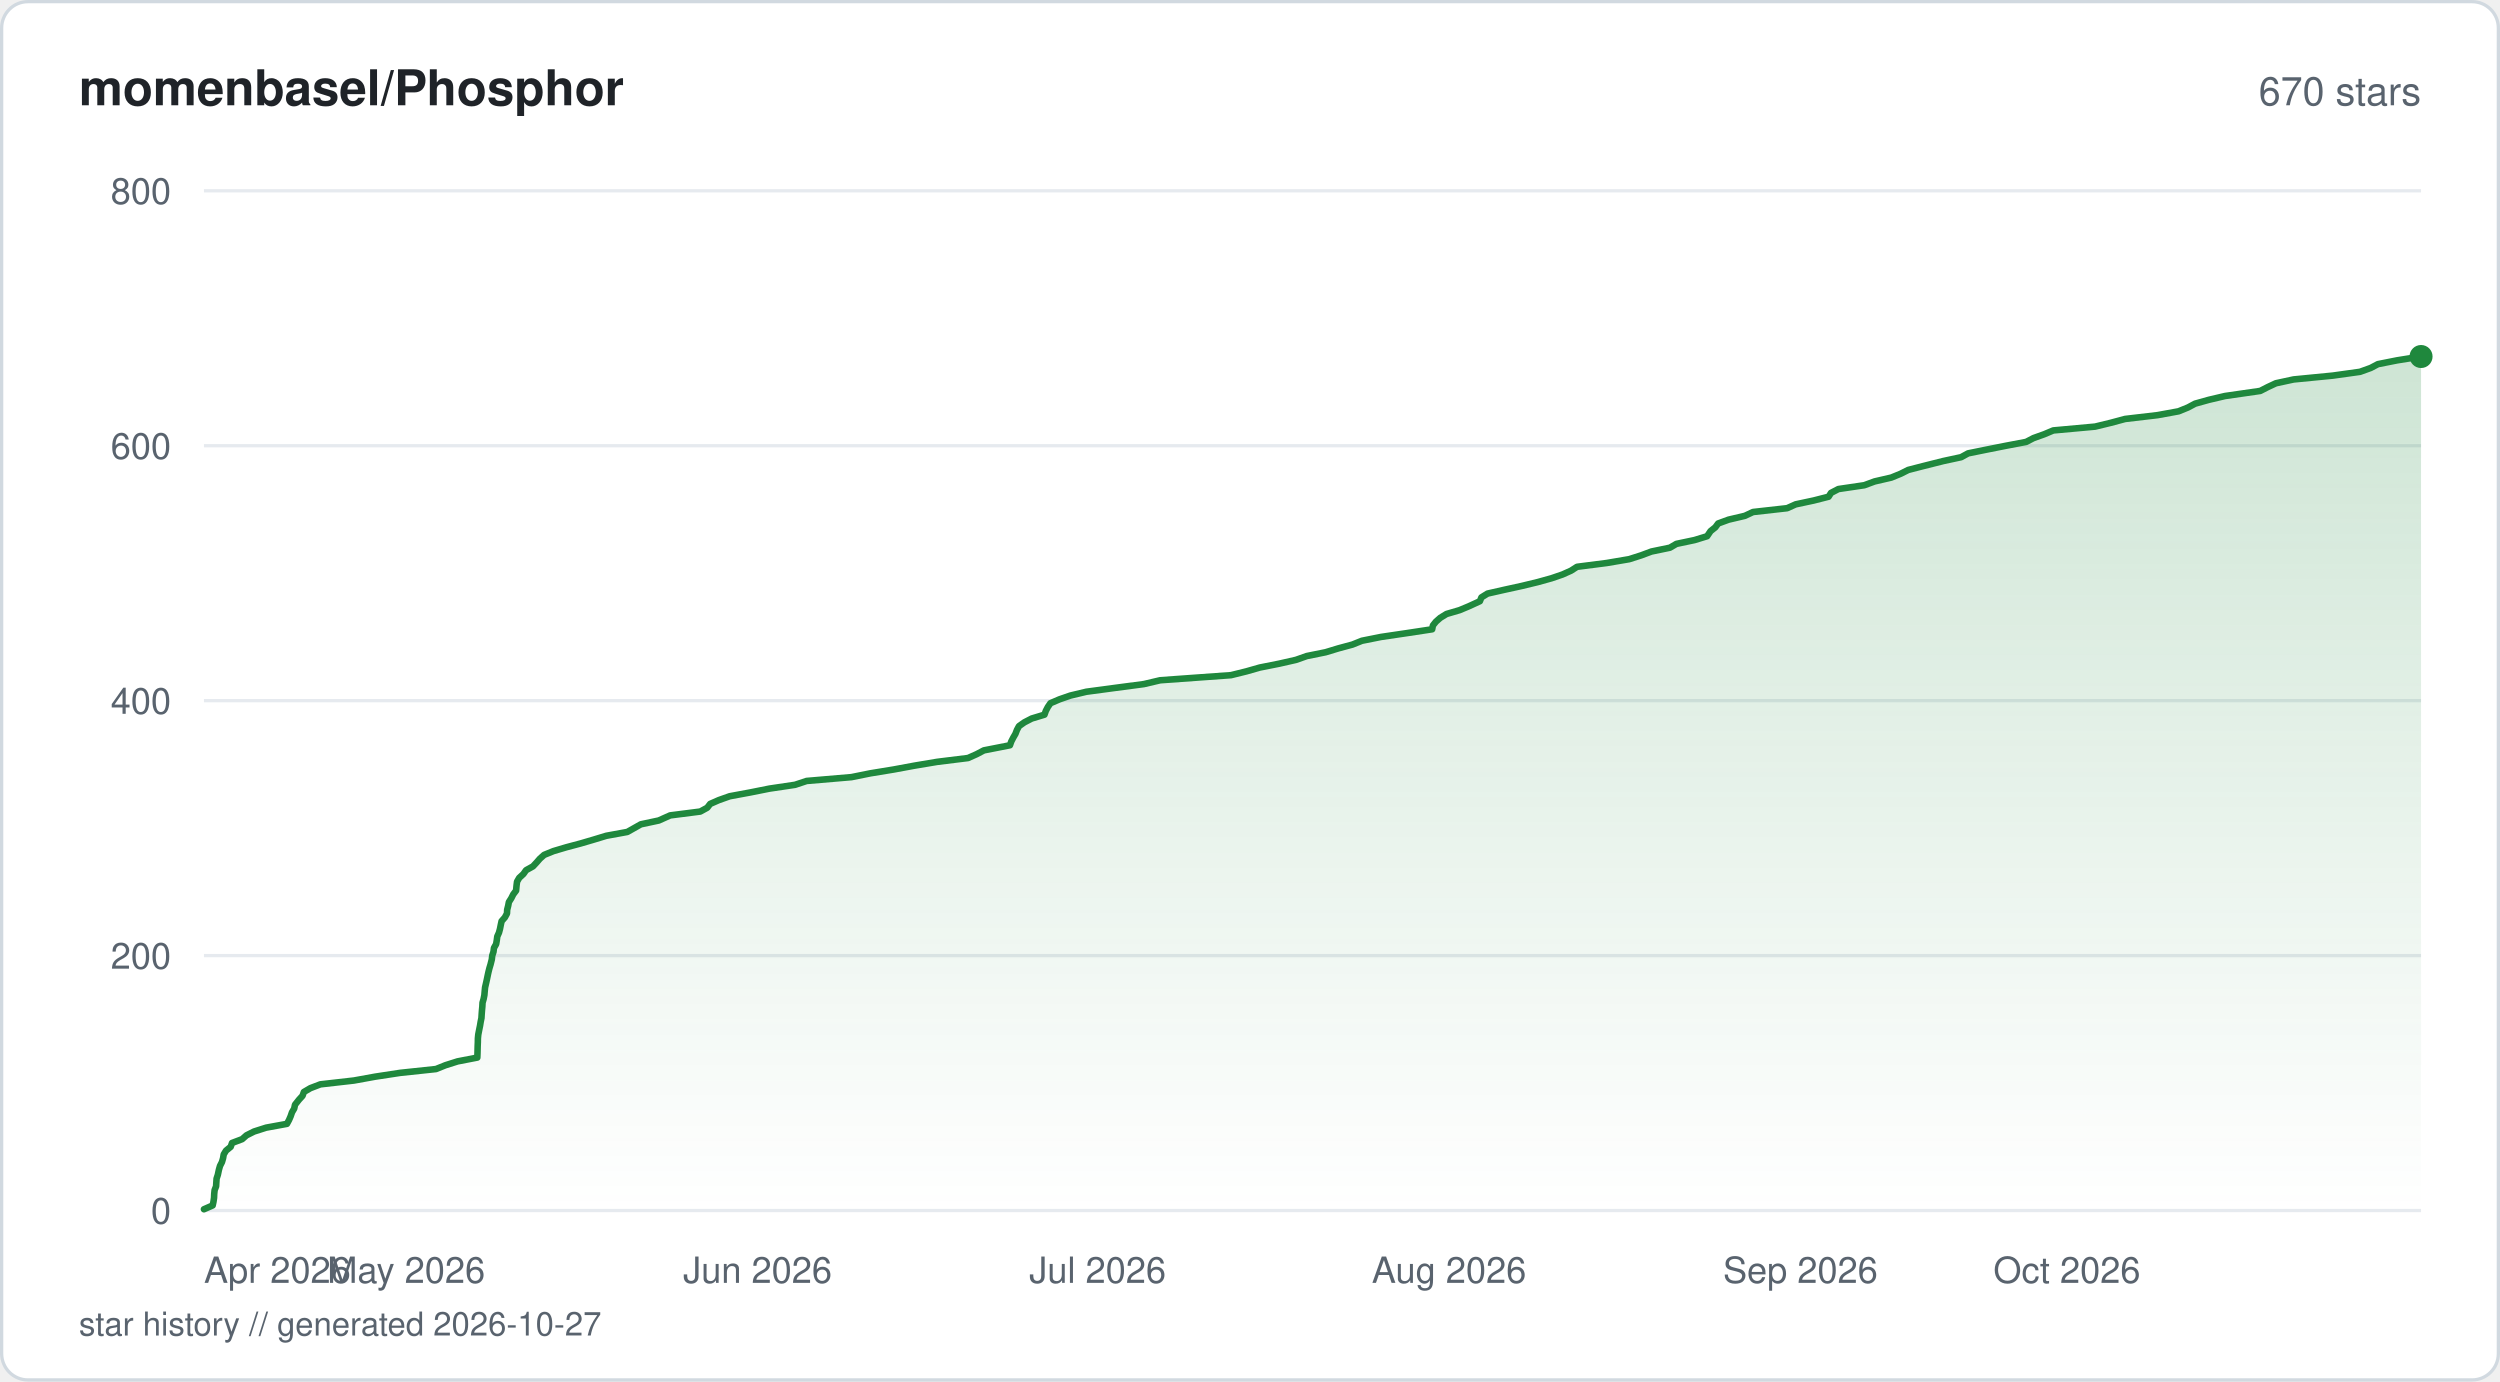
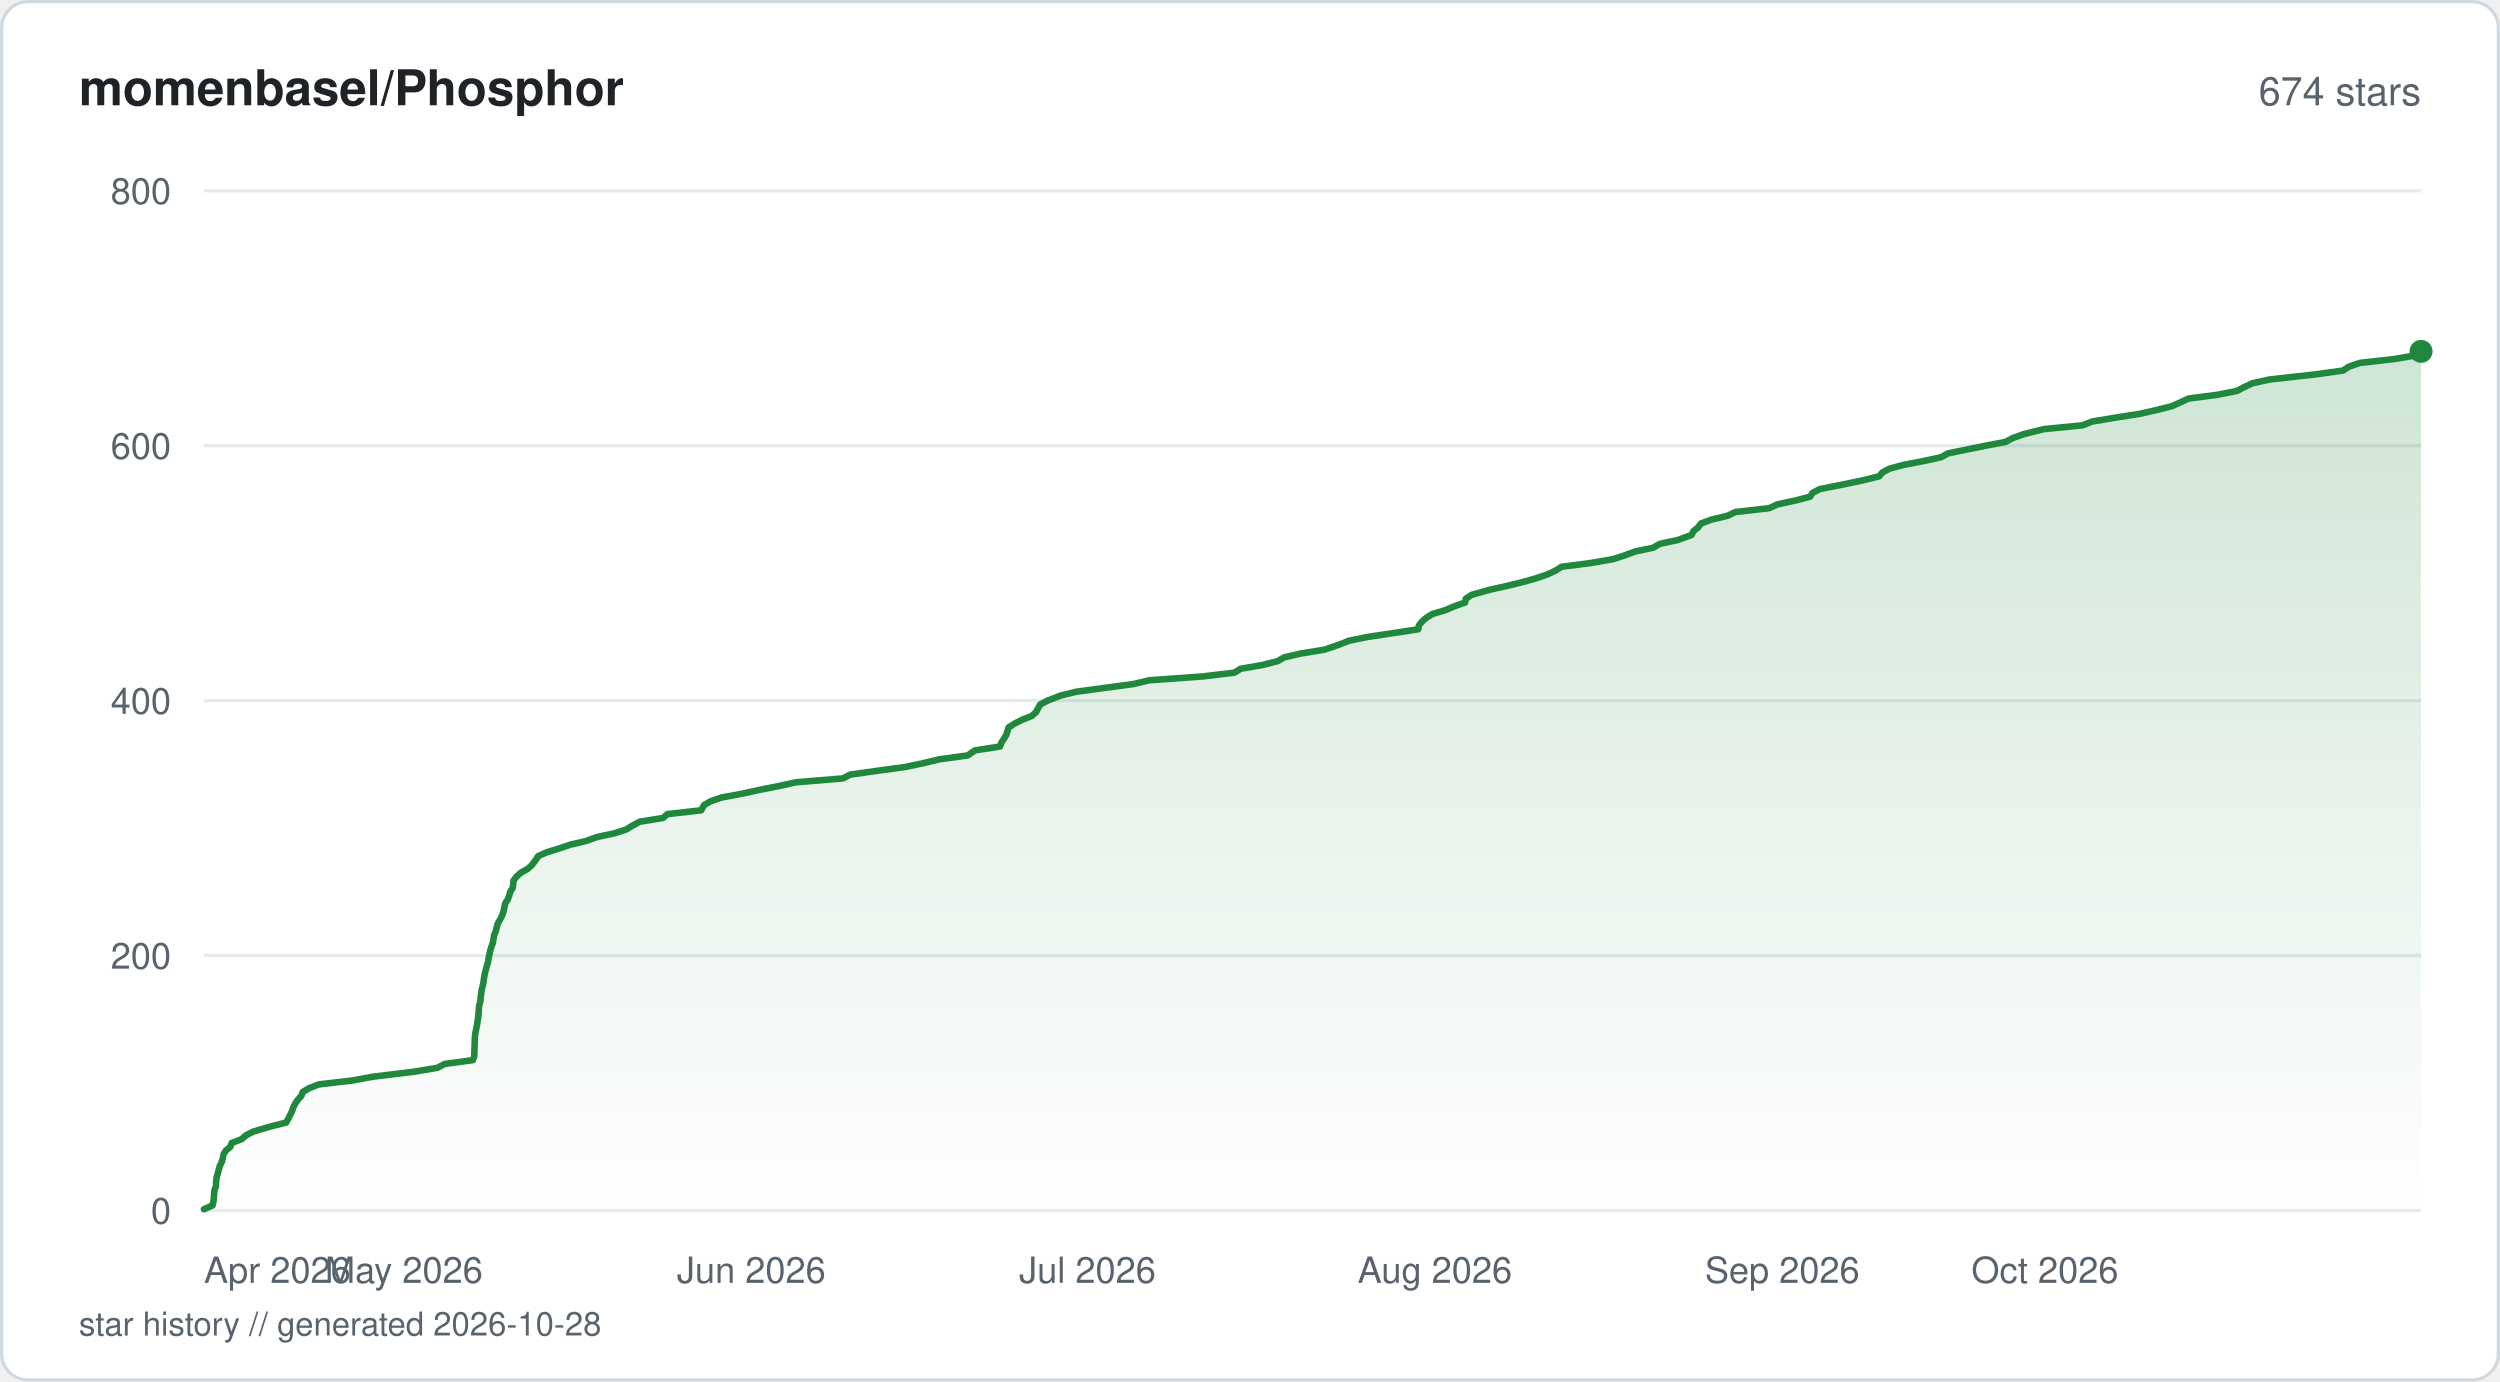
<svg xmlns="http://www.w3.org/2000/svg" viewBox="0 0 760 420" width="760" height="420" fill="none">
  <defs>
    <linearGradient id="fill-starhistorysvg" x1="0" y1="0" x2="0" y2="1">
      <stop offset="0%" stop-color="#1f883d" stop-opacity="0.22" />
      <stop offset="100%" stop-color="#1f883d" stop-opacity="0" />
    </linearGradient>
  </defs>
  <rect x="0.5" y="0.5" width="759" height="419" rx="8" fill="#ffffff" stroke="#d1d9e0" stroke-width="1" />
  <text x="24" y="32" fill="#1f2328" font-family="-apple-system, BlinkMacSystemFont, 'Segoe UI', Helvetica, Arial, sans-serif" font-size="15" font-weight="600">momenbasel/Phosphor</text>
-   <text x="736" y="32" fill="#59636e" font-family="-apple-system, BlinkMacSystemFont, 'Segoe UI', Helvetica, Arial, sans-serif" font-size="12" text-anchor="end">670 stars</text>
+   <text x="736" y="32" fill="#59636e" font-family="-apple-system, BlinkMacSystemFont, 'Segoe UI', Helvetica, Arial, sans-serif" font-size="12" text-anchor="end">674 stars</text>
  <line x1="62" y1="368" x2="736" y2="368" stroke="#e6eaef" stroke-width="1" />
  <text x="52" y="372" fill="#59636e" font-family="-apple-system, BlinkMacSystemFont, 'Segoe UI', Helvetica, Arial, sans-serif" font-size="11" text-anchor="end">0</text>
  <line x1="62" y1="290.5" x2="736" y2="290.5" stroke="#e6eaef" stroke-width="1" />
  <text x="52" y="294.5" fill="#59636e" font-family="-apple-system, BlinkMacSystemFont, 'Segoe UI', Helvetica, Arial, sans-serif" font-size="11" text-anchor="end">200</text>
  <line x1="62" y1="213" x2="736" y2="213" stroke="#e6eaef" stroke-width="1" />
  <text x="52" y="217" fill="#59636e" font-family="-apple-system, BlinkMacSystemFont, 'Segoe UI', Helvetica, Arial, sans-serif" font-size="11" text-anchor="end">400</text>
  <line x1="62" y1="135.5" x2="736" y2="135.5" stroke="#e6eaef" stroke-width="1" />
  <text x="52" y="139.5" fill="#59636e" font-family="-apple-system, BlinkMacSystemFont, 'Segoe UI', Helvetica, Arial, sans-serif" font-size="11" text-anchor="end">600</text>
  <line x1="62" y1="58" x2="736" y2="58" stroke="#e6eaef" stroke-width="1" />
  <text x="52" y="62" fill="#59636e" font-family="-apple-system, BlinkMacSystemFont, 'Segoe UI', Helvetica, Arial, sans-serif" font-size="11" text-anchor="end">800</text>
-   <path d="M62 367.61 L64.65 366.45 L64.9 365.29 L65.07 364.13 L65.12 362.96 L65.24 361.8 L65.69 360.64 L65.76 359.48 L65.84 358.31 L66.22 357.15 L66.55 355.6 L66.88 354.44 L67.47 353.28 L67.81 352.11 L68.01 350.95 L68.71 349.79 L70.13 348.63 L70.54 347.46 L73.62 346.3 L74.93 345.14 L77.24 343.98 L80.9 342.81 L87.23 341.65 L87.86 340.49 L88.36 339.33 L88.76 338.16 L89.44 337 L89.68 335.84 L90.91 334.29 L91.97 333.13 L92.38 331.96 L94.36 330.8 L97.39 329.64 L107.59 328.48 L114.04 327.31 L121.64 326.15 L132.54 324.99 L135.42 323.83 L139.11 322.66 L145.1 321.5 L145.15 320.34 L145.18 319.18 L145.21 318.01 L145.26 316.85 L145.28 315.69 L145.39 314.52 L145.69 312.98 L145.93 311.81 L146.12 310.65 L146.36 309.49 L146.43 308.33 L146.52 307.16 L146.63 306 L146.69 304.84 L147.02 303.68 L147.25 302.51 L147.35 301.35 L147.46 300.19 L147.73 299.02 L147.99 297.86 L148.23 296.7 L148.48 295.54 L148.77 294.38 L149.12 293.21 L149.51 291.66 L149.64 290.5 L150.02 289.34 L150.16 288.18 L150.82 287.01 L151.02 285.85 L151.17 284.69 L151.69 283.52 L152 282.36 L152.23 281.2 L152.48 280.04 L153.49 278.88 L154.12 277.71 L154.18 276.55 L154.48 275.39 L154.7 274.23 L155.44 273.06 L156.02 271.9 L156.89 270.74 L157.03 269.19 L157.18 268.02 L157.85 266.86 L159.11 265.7 L159.93 264.54 L162.02 263.38 L163.11 262.21 L164.12 261.05 L165.41 259.89 L168.26 258.73 L172.2 257.56 L176.55 256.4 L180.5 255.24 L184.32 254.08 L190.71 252.91 L192.77 251.75 L194.82 250.59 L200.27 249.43 L203.73 247.88 L212.88 246.71 L215 245.55 L215.89 244.39 L218.53 243.23 L221.83 242.06 L228.1 240.9 L233.9 239.74 L241.7 238.58 L245.22 237.41 L258.84 236.25 L264.59 235.09 L271.67 233.93 L278 232.76 L284.91 231.6 L294.28 230.44 L296.88 229.28 L299.11 228.11 L307.02 226.56 L307.43 225.4 L308.03 224.24 L308.7 223.08 L309.15 221.91 L309.77 220.75 L311.41 219.59 L313.65 218.43 L317.52 217.26 L317.93 216.1 L318.54 214.94 L319.33 213.78 L322.05 212.61 L325.4 211.45 L330.25 210.29 L338.9 209.13 L347.75 207.96 L352.69 206.8 L374.23 205.25 L378.92 204.09 L382.99 202.93 L388.87 201.76 L393.98 200.6 L397.26 199.44 L402.99 198.28 L406.85 197.11 L411.14 195.95 L414.03 194.79 L419.83 193.63 L427.74 192.46 L435.38 191.3 L435.6 190.14 L436.53 188.98 L437.86 187.81 L439.75 186.65 L443.7 185.49 L446.48 184.33 L449.88 182.77 L450.35 181.61 L452.21 180.45 L457.33 179.29 L462.62 178.13 L467.46 176.96 L471.64 175.8 L475.02 174.64 L477.6 173.48 L479.42 172.31 L488.46 171.15 L495.28 169.99 L498.91 168.83 L502.05 167.66 L507.65 166.5 L509.63 165.34 L515.14 164.18 L518.96 163.01 L520.01 161.46 L521.46 160.3 L522.32 159.14 L525.48 157.98 L530.45 156.81 L532.92 155.65 L543.28 154.49 L545.89 153.32 L551.33 152.16 L555.89 151 L556.63 149.84 L558.88 148.67 L566.74 147.51 L569.9 146.35 L574.94 145.19 L577.8 144.02 L580.11 142.86 L584.61 141.7 L590.78 140.15 L596.17 138.99 L598.31 137.82 L604.02 136.66 L609.86 135.5 L615.96 134.34 L618.18 133.18 L621.45 132.01 L624.2 130.85 L636.91 129.69 L641.68 128.53 L646.04 127.36 L655.92 126.2 L662.28 125.04 L665.13 123.88 L667.32 122.71 L671.47 121.55 L676.4 120.39 L687.12 118.84 L689.38 117.68 L691.88 116.51 L697.26 115.35 L709.14 114.19 L717.45 113.03 L720.69 111.86 L722.89 110.7 L728.74 109.54 L736 108.38 L736 368 L62 368 Z" fill="url(#fill-starhistorysvg)" />
-   <path d="M62 367.61 L64.65 366.45 L64.9 365.29 L65.07 364.13 L65.12 362.96 L65.24 361.8 L65.69 360.64 L65.76 359.48 L65.84 358.31 L66.22 357.15 L66.55 355.6 L66.88 354.44 L67.47 353.28 L67.81 352.11 L68.01 350.95 L68.71 349.79 L70.13 348.63 L70.54 347.46 L73.62 346.3 L74.93 345.14 L77.24 343.98 L80.9 342.81 L87.23 341.65 L87.86 340.49 L88.36 339.33 L88.76 338.16 L89.44 337 L89.68 335.84 L90.91 334.29 L91.97 333.13 L92.38 331.96 L94.36 330.8 L97.39 329.64 L107.59 328.48 L114.04 327.31 L121.64 326.15 L132.54 324.99 L135.42 323.83 L139.11 322.66 L145.1 321.5 L145.15 320.34 L145.18 319.18 L145.21 318.01 L145.26 316.85 L145.28 315.69 L145.39 314.52 L145.69 312.98 L145.93 311.81 L146.12 310.65 L146.36 309.49 L146.43 308.33 L146.52 307.16 L146.63 306 L146.69 304.84 L147.02 303.68 L147.25 302.51 L147.35 301.35 L147.46 300.19 L147.73 299.02 L147.99 297.86 L148.23 296.7 L148.48 295.54 L148.77 294.38 L149.12 293.21 L149.51 291.66 L149.64 290.5 L150.02 289.34 L150.16 288.18 L150.82 287.01 L151.02 285.85 L151.17 284.69 L151.69 283.52 L152 282.36 L152.23 281.2 L152.48 280.04 L153.49 278.88 L154.12 277.71 L154.18 276.55 L154.48 275.39 L154.7 274.23 L155.44 273.06 L156.02 271.9 L156.89 270.74 L157.03 269.19 L157.18 268.02 L157.85 266.86 L159.11 265.7 L159.93 264.54 L162.02 263.38 L163.11 262.21 L164.12 261.05 L165.41 259.89 L168.26 258.73 L172.2 257.56 L176.55 256.4 L180.5 255.24 L184.32 254.08 L190.71 252.91 L192.77 251.75 L194.82 250.59 L200.27 249.43 L203.73 247.88 L212.88 246.71 L215 245.55 L215.89 244.39 L218.53 243.23 L221.83 242.06 L228.1 240.9 L233.9 239.74 L241.7 238.58 L245.22 237.41 L258.84 236.25 L264.59 235.09 L271.67 233.93 L278 232.76 L284.91 231.6 L294.28 230.44 L296.88 229.28 L299.11 228.11 L307.02 226.56 L307.43 225.4 L308.03 224.24 L308.7 223.08 L309.15 221.91 L309.77 220.75 L311.41 219.59 L313.65 218.43 L317.52 217.26 L317.93 216.1 L318.54 214.94 L319.33 213.78 L322.05 212.61 L325.4 211.45 L330.25 210.29 L338.9 209.13 L347.75 207.96 L352.69 206.8 L374.23 205.25 L378.92 204.09 L382.99 202.93 L388.87 201.76 L393.98 200.6 L397.26 199.44 L402.99 198.28 L406.85 197.11 L411.14 195.95 L414.03 194.79 L419.83 193.63 L427.74 192.46 L435.38 191.3 L435.6 190.14 L436.53 188.98 L437.86 187.81 L439.75 186.65 L443.7 185.49 L446.48 184.33 L449.88 182.77 L450.35 181.61 L452.21 180.45 L457.33 179.29 L462.62 178.13 L467.46 176.96 L471.64 175.8 L475.02 174.64 L477.6 173.48 L479.42 172.31 L488.46 171.15 L495.28 169.99 L498.91 168.83 L502.05 167.66 L507.65 166.5 L509.63 165.34 L515.14 164.18 L518.96 163.01 L520.01 161.46 L521.46 160.3 L522.32 159.14 L525.48 157.98 L530.45 156.81 L532.92 155.65 L543.28 154.49 L545.89 153.32 L551.33 152.16 L555.89 151 L556.63 149.84 L558.88 148.67 L566.74 147.51 L569.9 146.35 L574.94 145.19 L577.8 144.02 L580.11 142.86 L584.61 141.7 L590.78 140.15 L596.17 138.99 L598.31 137.82 L604.02 136.66 L609.86 135.5 L615.96 134.34 L618.18 133.18 L621.45 132.01 L624.2 130.85 L636.91 129.69 L641.68 128.53 L646.04 127.36 L655.92 126.2 L662.28 125.04 L665.13 123.88 L667.32 122.71 L671.47 121.55 L676.4 120.39 L687.12 118.84 L689.38 117.68 L691.88 116.51 L697.26 115.35 L709.14 114.19 L717.45 113.03 L720.69 111.86 L722.89 110.7 L728.74 109.54 L736 108.38" stroke="#1f883d" stroke-width="2" stroke-linejoin="round" stroke-linecap="round" fill="none" />
-   <circle cx="736" cy="108.38" r="3.5" fill="#1f883d" />
+   <path d="M62 367.61 L64.62 366.45 L64.87 365.29 L65.04 364.13 L65.08 362.96 L65.2 361.8 L65.65 360.64 L65.72 359.09 L65.84 357.93 L66.18 356.76 L66.5 355.6 L66.82 354.44 L67.41 353.28 L67.74 352.11 L67.94 350.95 L68.64 349.79 L70.04 348.63 L70.44 347.46 L73.49 346.3 L74.78 345.14 L77.06 343.98 L82.34 342.43 L86.98 341.26 L87.65 340.1 L88.21 338.94 L88.79 337.78 L89.18 336.61 L89.76 335.45 L90.58 334.29 L91.63 333.13 L92.03 331.96 L93.99 330.8 L96.99 329.64 L107.07 328.48 L113.45 327.31 L126.18 325.76 L132.99 324.6 L135.2 323.44 L143.76 322.27 L144.18 321.11 L144.21 319.95 L144.24 318.79 L144.28 317.63 L144.32 316.46 L144.36 315.3 L144.48 314.14 L144.74 312.98 L144.98 311.81 L145.2 310.26 L145.41 309.1 L145.47 307.94 L145.57 306.77 L145.68 305.61 L146.04 304.45 L146.09 303.29 L146.29 302.13 L146.41 300.96 L146.72 299.8 L146.97 298.64 L147.12 297.48 L147.32 296.31 L147.59 295.15 L148.01 293.6 L148.36 292.44 L148.53 291.27 L148.81 290.11 L149.03 288.95 L149.4 287.79 L149.83 286.63 L150.03 285.46 L150.18 284.3 L150.71 283.14 L151 281.98 L151.3 280.81 L151.96 279.65 L152.57 278.49 L153.12 276.94 L153.34 275.77 L153.6 274.61 L154.35 273.45 L154.78 272.29 L155.1 271.13 L155.86 269.96 L156.01 268.8 L156.13 267.64 L157.02 266.48 L158.31 265.31 L160.41 264.15 L161.67 262.99 L162.86 261.44 L163.59 260.27 L166.19 259.11 L169.93 257.95 L173.36 256.79 L178.26 255.63 L181.45 254.46 L186.9 253.3 L190.42 252.14 L192.27 250.98 L194.45 249.81 L201.6 248.65 L202.89 247.49 L213.17 246.33 L213.99 244.77 L215.98 243.61 L219.32 242.45 L225.58 241.29 L230.82 240.13 L236.77 238.96 L242.04 237.8 L256.23 236.64 L258.47 235.48 L266.76 234.31 L275.27 233.15 L280.74 231.99 L285.56 230.83 L294.15 229.66 L296.41 228.11 L304.01 226.95 L304.38 225.79 L305.18 224.63 L305.89 223.46 L306.25 222.3 L306.62 221.14 L308.42 219.98 L310.73 218.81 L313.66 217.65 L314.97 216.49 L315.56 215.33 L316.22 214.16 L318.44 213 L322.41 211.45 L327.2 210.29 L335.76 209.13 L344.5 207.96 L349.39 206.8 L365.61 205.64 L375.23 204.48 L377.13 203.31 L383.85 202.15 L388.38 200.99 L390.43 199.83 L395.5 198.66 L402.63 197.5 L407.17 195.95 L410.03 194.79 L415.76 193.63 L423.59 192.46 L431.14 191.3 L431.35 190.14 L432.27 188.98 L433.59 187.81 L435.46 186.65 L439.36 185.49 L442.11 184.33 L445.38 183.16 L445.61 182 L447.38 180.84 L452.84 179.29 L458.06 178.13 L462.86 176.96 L466.98 175.8 L470.32 174.64 L472.88 173.48 L474.68 172.31 L483.61 171.15 L490.35 169.99 L493.94 168.83 L497.05 167.66 L502.59 166.5 L504.54 165.34 L510 164.18 L514.24 162.63 L514.81 161.46 L516.24 160.3 L517.09 159.14 L520.22 157.98 L525.13 156.81 L527.57 155.65 L537.82 154.49 L540.39 153.32 L545.77 152.16 L550.28 151 L551.01 149.84 L553.24 148.67 L561.04 147.13 L566.55 145.96 L571.27 144.8 L572.22 143.64 L574.38 142.48 L578.76 141.31 L584.78 140.15 L590.1 138.99 L592.21 137.82 L597.86 136.66 L603.63 135.5 L609.67 134.34 L611.86 133.18 L615.1 132.01 L621.3 130.46 L633.06 129.3 L636.04 128.14 L642.97 126.98 L650.47 125.81 L655.59 124.65 L660.18 123.49 L662.82 122.33 L665.31 121.16 L674.21 120 L680.02 118.84 L682.25 117.68 L684.73 116.51 L690.05 115.35 L704 113.8 L712.3 112.64 L714.02 111.48 L717.47 110.31 L727.82 109.15 L734.67 107.99 L736 106.82 L736 368 L62 368 Z" fill="url(#fill-starhistorysvg)" />
+   <path d="M62 367.61 L64.62 366.45 L64.87 365.29 L65.04 364.13 L65.08 362.96 L65.2 361.8 L65.65 360.64 L65.72 359.09 L65.84 357.93 L66.18 356.76 L66.5 355.6 L66.82 354.44 L67.41 353.28 L67.74 352.11 L67.94 350.95 L68.64 349.79 L70.04 348.63 L70.44 347.46 L73.49 346.3 L74.78 345.14 L77.06 343.98 L82.34 342.43 L86.98 341.26 L87.65 340.1 L88.21 338.94 L88.79 337.78 L89.18 336.61 L89.76 335.45 L90.58 334.29 L91.63 333.13 L92.03 331.96 L93.99 330.8 L96.99 329.64 L107.07 328.48 L113.45 327.31 L126.18 325.76 L132.99 324.6 L135.2 323.44 L143.76 322.27 L144.18 321.11 L144.21 319.95 L144.24 318.79 L144.28 317.63 L144.32 316.46 L144.36 315.3 L144.48 314.14 L144.74 312.98 L144.98 311.81 L145.2 310.26 L145.41 309.1 L145.47 307.94 L145.57 306.77 L145.68 305.61 L146.04 304.45 L146.09 303.29 L146.29 302.13 L146.41 300.96 L146.72 299.8 L146.97 298.64 L147.12 297.48 L147.32 296.31 L147.59 295.15 L148.01 293.6 L148.36 292.44 L148.53 291.27 L148.81 290.11 L149.03 288.95 L149.4 287.79 L149.83 286.63 L150.03 285.46 L150.18 284.3 L150.71 283.14 L151 281.98 L151.3 280.81 L151.96 279.65 L152.57 278.49 L153.12 276.94 L153.34 275.77 L153.6 274.61 L154.35 273.45 L154.78 272.29 L155.1 271.13 L155.86 269.96 L156.01 268.8 L156.13 267.64 L157.02 266.48 L158.31 265.31 L160.41 264.15 L161.67 262.99 L162.86 261.44 L163.59 260.27 L166.19 259.11 L169.93 257.95 L173.36 256.79 L178.26 255.63 L181.45 254.46 L186.9 253.3 L190.42 252.14 L192.27 250.98 L194.45 249.81 L201.6 248.65 L202.89 247.49 L213.17 246.33 L213.99 244.77 L215.98 243.61 L219.32 242.45 L225.58 241.29 L230.82 240.13 L236.77 238.96 L242.04 237.8 L256.23 236.64 L258.47 235.48 L266.76 234.31 L275.27 233.15 L280.74 231.99 L285.56 230.83 L294.15 229.66 L296.41 228.11 L304.01 226.95 L304.38 225.79 L305.18 224.63 L305.89 223.46 L306.25 222.3 L306.62 221.14 L308.42 219.98 L310.73 218.81 L313.66 217.65 L314.97 216.49 L315.56 215.33 L316.22 214.16 L318.44 213 L322.41 211.45 L327.2 210.29 L335.76 209.13 L344.5 207.96 L349.39 206.8 L365.61 205.64 L375.23 204.48 L377.13 203.31 L383.85 202.15 L388.38 200.99 L390.43 199.83 L395.5 198.66 L402.63 197.5 L407.17 195.95 L410.03 194.79 L415.76 193.63 L423.59 192.46 L431.14 191.3 L431.35 190.14 L432.27 188.98 L433.59 187.81 L435.46 186.65 L439.36 185.49 L442.11 184.33 L445.38 183.16 L445.61 182 L447.38 180.84 L452.84 179.29 L458.06 178.13 L462.86 176.96 L466.98 175.8 L470.32 174.64 L472.88 173.48 L474.68 172.31 L483.61 171.15 L490.35 169.99 L493.94 168.83 L497.05 167.66 L502.59 166.5 L504.54 165.34 L510 164.18 L514.24 162.63 L514.81 161.46 L516.24 160.3 L517.09 159.14 L520.22 157.98 L525.13 156.81 L527.57 155.65 L537.82 154.49 L540.39 153.32 L545.77 152.16 L550.28 151 L551.01 149.84 L553.24 148.67 L561.04 147.13 L566.55 145.96 L571.27 144.8 L572.22 143.64 L574.38 142.48 L578.76 141.31 L584.78 140.15 L590.1 138.99 L592.21 137.82 L597.86 136.66 L603.63 135.5 L609.67 134.34 L611.86 133.18 L615.1 132.01 L621.3 130.46 L633.06 129.3 L636.04 128.14 L642.97 126.98 L650.47 125.81 L655.59 124.65 L660.18 123.49 L662.82 122.33 L665.31 121.16 L674.21 120 L680.02 118.84 L682.25 117.68 L684.73 116.51 L690.05 115.35 L704 113.8 L712.3 112.64 L714.02 111.48 L717.47 110.31 L727.82 109.15 L734.67 107.99 L736 106.82" stroke="#1f883d" stroke-width="2" stroke-linejoin="round" stroke-linecap="round" fill="none" />
+   <circle cx="736" cy="106.82" r="3.5" fill="#1f883d" />
  <text x="62" y="390" fill="#59636e" font-family="-apple-system, BlinkMacSystemFont, 'Segoe UI', Helvetica, Arial, sans-serif" font-size="11" text-anchor="start">Apr 2026</text>
-   <text x="123.48" y="390" fill="#59636e" font-family="-apple-system, BlinkMacSystemFont, 'Segoe UI', Helvetica, Arial, sans-serif" font-size="11" text-anchor="middle">May 2026</text>
-   <text x="230.3" y="390" fill="#59636e" font-family="-apple-system, BlinkMacSystemFont, 'Segoe UI', Helvetica, Arial, sans-serif" font-size="11" text-anchor="middle">Jun 2026</text>
-   <text x="333.68" y="390" fill="#59636e" font-family="-apple-system, BlinkMacSystemFont, 'Segoe UI', Helvetica, Arial, sans-serif" font-size="11" text-anchor="middle">Jul 2026</text>
-   <text x="440.5" y="390" fill="#59636e" font-family="-apple-system, BlinkMacSystemFont, 'Segoe UI', Helvetica, Arial, sans-serif" font-size="11" text-anchor="middle">Aug 2026</text>
-   <text x="547.32" y="390" fill="#59636e" font-family="-apple-system, BlinkMacSystemFont, 'Segoe UI', Helvetica, Arial, sans-serif" font-size="11" text-anchor="middle">Sep 2026</text>
-   <text x="650.7" y="390" fill="#59636e" font-family="-apple-system, BlinkMacSystemFont, 'Segoe UI', Helvetica, Arial, sans-serif" font-size="11" text-anchor="end">Oct 2026</text>
-   <text x="24" y="406" fill="#59636e" font-family="-apple-system, BlinkMacSystemFont, 'Segoe UI', Helvetica, Arial, sans-serif" font-size="10">star history // generated 2026-10-27</text>
+   <text x="122.78" y="390" fill="#59636e" font-family="-apple-system, BlinkMacSystemFont, 'Segoe UI', Helvetica, Arial, sans-serif" font-size="11" text-anchor="middle">May 2026</text>
+   <text x="228.39" y="390" fill="#59636e" font-family="-apple-system, BlinkMacSystemFont, 'Segoe UI', Helvetica, Arial, sans-serif" font-size="11" text-anchor="middle">Jun 2026</text>
+   <text x="330.59" y="390" fill="#59636e" font-family="-apple-system, BlinkMacSystemFont, 'Segoe UI', Helvetica, Arial, sans-serif" font-size="11" text-anchor="middle">Jul 2026</text>
+   <text x="436.2" y="390" fill="#59636e" font-family="-apple-system, BlinkMacSystemFont, 'Segoe UI', Helvetica, Arial, sans-serif" font-size="11" text-anchor="middle">Aug 2026</text>
+   <text x="541.81" y="390" fill="#59636e" font-family="-apple-system, BlinkMacSystemFont, 'Segoe UI', Helvetica, Arial, sans-serif" font-size="11" text-anchor="middle">Sep 2026</text>
+   <text x="644.01" y="390" fill="#59636e" font-family="-apple-system, BlinkMacSystemFont, 'Segoe UI', Helvetica, Arial, sans-serif" font-size="11" text-anchor="end">Oct 2026</text>
+   <text x="24" y="406" fill="#59636e" font-family="-apple-system, BlinkMacSystemFont, 'Segoe UI', Helvetica, Arial, sans-serif" font-size="10">star history // generated 2026-10-28</text>
</svg>
